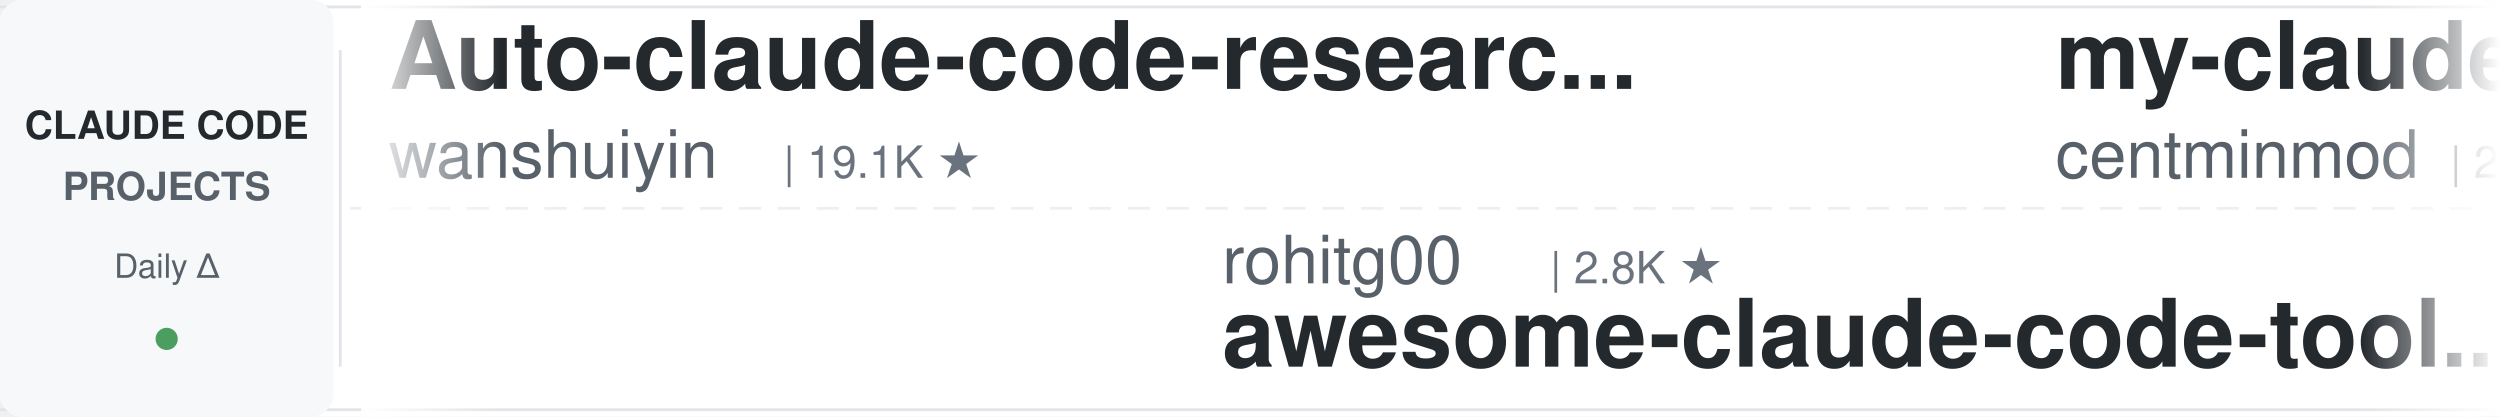
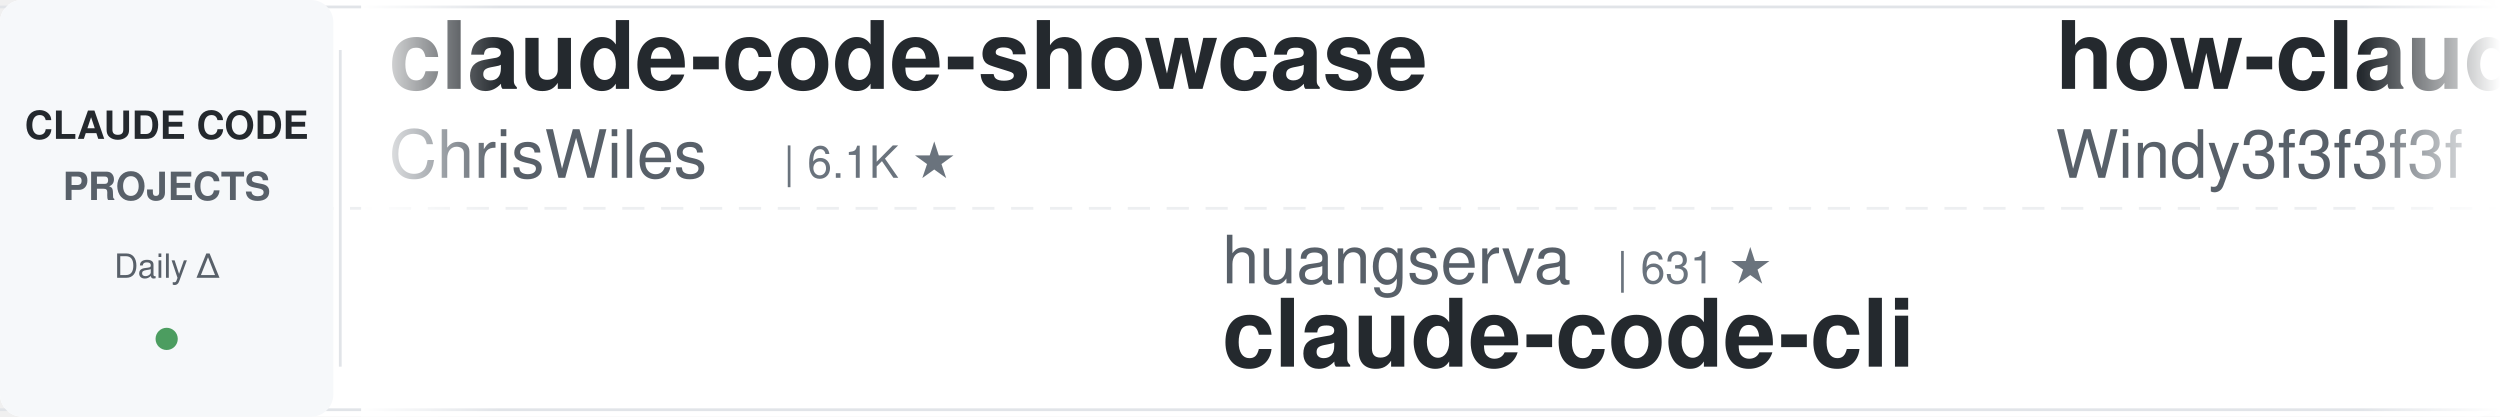
<svg xmlns="http://www.w3.org/2000/svg" width="900" height="150">
  <defs>
    <linearGradient id="leftFade" x1="0%" y1="0%" x2="100%" y2="0%">
      <stop offset="0%" style="stop-color:#ffffff;stop-opacity:1" />
      <stop offset="100%" style="stop-color:#ffffff;stop-opacity:0" />
    </linearGradient>
    <linearGradient id="rightFade" x1="0%" y1="0%" x2="100%" y2="0%">
      <stop offset="0%" style="stop-color:#ffffff;stop-opacity:0" />
      <stop offset="100%" style="stop-color:#ffffff;stop-opacity:1" />
    </linearGradient>
  </defs>
  <rect width="900" height="150" fill="#ffffff" rx="8" />
  <rect x="0" y="2" width="900" height="1" fill="#e1e4e8" />
  <rect x="0" y="147" width="900" height="1" fill="#e1e4e8" />
  <line x1="0" y1="75" x2="900" y2="75" stroke="#e1e4e8" stroke-width="1" stroke-dasharray="8 6" opacity="0.6" />
  <rect x="0" y="0" width="120" height="150" fill="#f6f8fa" rx="8" />
  <text x="60" y="50" font-family="-apple-system, BlinkMacSystemFont, 'Segoe UI', Helvetica, Arial, sans-serif" font-size="14" font-weight="600" fill="#24292e" text-anchor="middle">CLAUDE CODE</text>
  <text x="60" y="72" font-family="-apple-system, BlinkMacSystemFont, 'Segoe UI', Helvetica, Arial, sans-serif" font-size="14" font-weight="600" fill="#586069" text-anchor="middle">PROJECTS</text>
  <text x="60" y="100" font-family="-apple-system, BlinkMacSystemFont, 'Segoe UI', Helvetica, Arial, sans-serif" font-size="12" font-weight="500" fill="#586069" text-anchor="middle">Daily Δ</text>
  <circle cx="60" cy="122" r="4" fill="#22863a" opacity="0.8" />
  <rect x="122" y="18" width="1" height="114" fill="#e1e4e8" />
  <clipPath id="tickerClip">
    <rect x="130" y="0" width="770" height="150" />
  </clipPath>
  <g clip-path="url(#tickerClip)">
    <g id="tickerItems">
      <animateTransform attributeName="transform" attributeType="XML" type="translate" from="0 0" to="-3000 0" dur="54s" repeatCount="indefinite" />
      <g transform="translate(0, 0)">
-         <text x="140" y="32" font-family="-apple-system, BlinkMacSystemFont, 'Segoe UI', Helvetica, Arial, sans-serif" font-size="34" font-weight="600" fill="#24292e">Auto-claude-code-researc...</text>
-         <text x="140" y="64" font-family="-apple-system, BlinkMacSystemFont, 'Segoe UI', Helvetica, Arial, sans-serif" font-size="24" font-weight="400" fill="#586069">wanshuiyin</text>
-         <text x="282" y="64" font-family="-apple-system, BlinkMacSystemFont, 'Segoe UI', Helvetica, Arial, sans-serif" font-size="16" font-weight="500" fill="#6a737d">| 19.1K ★</text>
+         <text x="140" y="32" font-family="-apple-system, BlinkMacSystemFont, 'Segoe UI', Helvetica, Arial, sans-serif" font-size="34" font-weight="600" fill="#24292e">claude-code-showcase</text>
+         <text x="140" y="64" font-family="-apple-system, BlinkMacSystemFont, 'Segoe UI', Helvetica, Arial, sans-serif" font-size="24" font-weight="400" fill="#586069">ChrisWiles</text>
+         <text x="282" y="64" font-family="-apple-system, BlinkMacSystemFont, 'Segoe UI', Helvetica, Arial, sans-serif" font-size="16" font-weight="500" fill="#6a737d">| 6.1K ★</text>
      </g>
      <g transform="translate(300, 0)">
-         <text x="140" y="102" font-family="-apple-system, BlinkMacSystemFont, 'Segoe UI', Helvetica, Arial, sans-serif" font-size="24" font-weight="400" fill="#586069">rohitg00</text>
-         <text x="258" y="102" font-family="-apple-system, BlinkMacSystemFont, 'Segoe UI', Helvetica, Arial, sans-serif" font-size="16" font-weight="500" fill="#6a737d">| 2.8K ★</text>
-         <text x="140" y="132" font-family="-apple-system, BlinkMacSystemFont, 'Segoe UI', Helvetica, Arial, sans-serif" font-size="34" font-weight="600" fill="#24292e">awesome-claude-code-tool...</text>
+         <text x="140" y="102" font-family="-apple-system, BlinkMacSystemFont, 'Segoe UI', Helvetica, Arial, sans-serif" font-size="24" font-weight="400" fill="#586069">huangserva</text>
+         <text x="282" y="102" font-family="-apple-system, BlinkMacSystemFont, 'Segoe UI', Helvetica, Arial, sans-serif" font-size="16" font-weight="500" fill="#6a737d">| 631 ★</text>
+         <text x="140" y="132" font-family="-apple-system, BlinkMacSystemFont, 'Segoe UI', Helvetica, Arial, sans-serif" font-size="34" font-weight="600" fill="#24292e">claude-code-cli</text>
      </g>
      <g transform="translate(600, 0)">
-         <text x="140" y="32" font-family="-apple-system, BlinkMacSystemFont, 'Segoe UI', Helvetica, Arial, sans-serif" font-size="34" font-weight="600" fill="#24292e">my-claude-code-setup</text>
-         <text x="140" y="64" font-family="-apple-system, BlinkMacSystemFont, 'Segoe UI', Helvetica, Arial, sans-serif" font-size="24" font-weight="400" fill="#586069">centminmod</text>
-         <text x="282" y="64" font-family="-apple-system, BlinkMacSystemFont, 'Segoe UI', Helvetica, Arial, sans-serif" font-size="16" font-weight="500" fill="#6a737d">| 2.7K ★</text>
+         <text x="140" y="32" font-family="-apple-system, BlinkMacSystemFont, 'Segoe UI', Helvetica, Arial, sans-serif" font-size="34" font-weight="600" fill="#24292e">how-claude-code-works</text>
+         <text x="140" y="64" font-family="-apple-system, BlinkMacSystemFont, 'Segoe UI', Helvetica, Arial, sans-serif" font-size="24" font-weight="400" fill="#586069">Windy3f3f3f3f</text>
+         <text x="318" y="64" font-family="-apple-system, BlinkMacSystemFont, 'Segoe UI', Helvetica, Arial, sans-serif" font-size="16" font-weight="500" fill="#6a737d">| 3.8K ★</text>
      </g>
      <g transform="translate(900, 0)">
-         <text x="140" y="102" font-family="-apple-system, BlinkMacSystemFont, 'Segoe UI', Helvetica, Arial, sans-serif" font-size="24" font-weight="400" fill="#586069">Piebald-AI</text>
-         <text x="282" y="102" font-family="-apple-system, BlinkMacSystemFont, 'Segoe UI', Helvetica, Arial, sans-serif" font-size="16" font-weight="500" fill="#6a737d">| 13.2K ★</text>
-         <text x="140" y="132" font-family="-apple-system, BlinkMacSystemFont, 'Segoe UI', Helvetica, Arial, sans-serif" font-size="34" font-weight="600" fill="#24292e">claude-code-system-promp...</text>
+         <text x="140" y="102" font-family="-apple-system, BlinkMacSystemFont, 'Segoe UI', Helvetica, Arial, sans-serif" font-size="24" font-weight="400" fill="#586069">mrpaidsocial</text>
+         <text x="306" y="102" font-family="-apple-system, BlinkMacSystemFont, 'Segoe UI', Helvetica, Arial, sans-serif" font-size="16" font-weight="500" fill="#6a737d">| 1.7K ★</text>
+         <text x="140" y="132" font-family="-apple-system, BlinkMacSystemFont, 'Segoe UI', Helvetica, Arial, sans-serif" font-size="34" font-weight="600" fill="#24292e">arcads-claude-code-mrpai...</text>
      </g>
      <g transform="translate(1200, 0)">
-         <text x="140" y="32" font-family="-apple-system, BlinkMacSystemFont, 'Segoe UI', Helvetica, Arial, sans-serif" font-size="34" font-weight="600" fill="#24292e">ClaudeCode-Portable</text>
-         <text x="140" y="64" font-family="-apple-system, BlinkMacSystemFont, 'Segoe UI', Helvetica, Arial, sans-serif" font-size="24" font-weight="400" fill="#586069">techjarves</text>
-         <text x="282" y="64" font-family="-apple-system, BlinkMacSystemFont, 'Segoe UI', Helvetica, Arial, sans-serif" font-size="16" font-weight="500" fill="#6a737d">| 1.6K ★</text>
+         <text x="140" y="32" font-family="-apple-system, BlinkMacSystemFont, 'Segoe UI', Helvetica, Arial, sans-serif" font-size="34" font-weight="600" fill="#24292e">claude-code-workflows</text>
+         <text x="140" y="64" font-family="-apple-system, BlinkMacSystemFont, 'Segoe UI', Helvetica, Arial, sans-serif" font-size="24" font-weight="400" fill="#586069">OneRedOak</text>
+         <text x="270" y="64" font-family="-apple-system, BlinkMacSystemFont, 'Segoe UI', Helvetica, Arial, sans-serif" font-size="16" font-weight="500" fill="#6a737d">| 3.9K ★</text>
      </g>
      <g transform="translate(1500, 0)">
-         <text x="140" y="102" font-family="-apple-system, BlinkMacSystemFont, 'Segoe UI', Helvetica, Arial, sans-serif" font-size="24" font-weight="400" fill="#586069">wesammustafa</text>
-         <text x="306" y="102" font-family="-apple-system, BlinkMacSystemFont, 'Segoe UI', Helvetica, Arial, sans-serif" font-size="16" font-weight="500" fill="#6a737d">| 3.7K ★</text>
-         <text x="140" y="132" font-family="-apple-system, BlinkMacSystemFont, 'Segoe UI', Helvetica, Arial, sans-serif" font-size="34" font-weight="600" fill="#24292e">Claude-Code-Quest</text>
+         <text x="140" y="102" font-family="-apple-system, BlinkMacSystemFont, 'Segoe UI', Helvetica, Arial, sans-serif" font-size="24" font-weight="400" fill="#586069">Pimzino</text>
+         <text x="246" y="102" font-family="-apple-system, BlinkMacSystemFont, 'Segoe UI', Helvetica, Arial, sans-serif" font-size="16" font-weight="500" fill="#6a737d">| 3.9K ★</text>
+         <text x="140" y="132" font-family="-apple-system, BlinkMacSystemFont, 'Segoe UI', Helvetica, Arial, sans-serif" font-size="34" font-weight="600" fill="#24292e">claude-code-spec-workflo...</text>
      </g>
      <g transform="translate(1800, 0)">
-         <text x="140" y="32" font-family="-apple-system, BlinkMacSystemFont, 'Segoe UI', Helvetica, Arial, sans-serif" font-size="34" font-weight="600" fill="#24292e">Claude-Code-Source-Study</text>
-         <text x="140" y="64" font-family="-apple-system, BlinkMacSystemFont, 'Segoe UI', Helvetica, Arial, sans-serif" font-size="24" font-weight="400" fill="#586069">luyao618</text>
-         <text x="258" y="64" font-family="-apple-system, BlinkMacSystemFont, 'Segoe UI', Helvetica, Arial, sans-serif" font-size="16" font-weight="500" fill="#6a737d">| 1.7K ★</text>
+         <text x="140" y="32" font-family="-apple-system, BlinkMacSystemFont, 'Segoe UI', Helvetica, Arial, sans-serif" font-size="34" font-weight="600" fill="#24292e">claude-code-tudou</text>
+         <text x="140" y="64" font-family="-apple-system, BlinkMacSystemFont, 'Segoe UI', Helvetica, Arial, sans-serif" font-size="24" font-weight="400" fill="#586069">AICoderTudou</text>
+         <text x="306" y="64" font-family="-apple-system, BlinkMacSystemFont, 'Segoe UI', Helvetica, Arial, sans-serif" font-size="16" font-weight="500" fill="#6a737d">| 494 ★</text>
      </g>
      <g transform="translate(2100, 0)">
-         <text x="140" y="102" font-family="-apple-system, BlinkMacSystemFont, 'Segoe UI', Helvetica, Arial, sans-serif" font-size="24" font-weight="400" fill="#586069">lintsinghua</text>
-         <text x="294" y="102" font-family="-apple-system, BlinkMacSystemFont, 'Segoe UI', Helvetica, Arial, sans-serif" font-size="16" font-weight="500" fill="#6a737d">| 4.4K ★</text>
-         <text x="140" y="132" font-family="-apple-system, BlinkMacSystemFont, 'Segoe UI', Helvetica, Arial, sans-serif" font-size="34" font-weight="600" fill="#24292e">claude-code-book</text>
+         <text x="140" y="102" font-family="-apple-system, BlinkMacSystemFont, 'Segoe UI', Helvetica, Arial, sans-serif" font-size="24" font-weight="400" fill="#586069">Windy3f3f3f3f</text>
+         <text x="318" y="102" font-family="-apple-system, BlinkMacSystemFont, 'Segoe UI', Helvetica, Arial, sans-serif" font-size="16" font-weight="500" fill="#6a737d">| 2.8K ★</text>
+         <text x="140" y="132" font-family="-apple-system, BlinkMacSystemFont, 'Segoe UI', Helvetica, Arial, sans-serif" font-size="34" font-weight="600" fill="#24292e">claude-code-from-scratch</text>
      </g>
      <g transform="translate(2400, 0)">
-         <text x="140" y="32" font-family="-apple-system, BlinkMacSystemFont, 'Segoe UI', Helvetica, Arial, sans-serif" font-size="34" font-weight="600" fill="#24292e">claude-code-my-workflow</text>
-         <text x="140" y="64" font-family="-apple-system, BlinkMacSystemFont, 'Segoe UI', Helvetica, Arial, sans-serif" font-size="24" font-weight="400" fill="#586069">pedrohcgs</text>
-         <text x="270" y="64" font-family="-apple-system, BlinkMacSystemFont, 'Segoe UI', Helvetica, Arial, sans-serif" font-size="16" font-weight="500" fill="#6a737d">| 1.7K ★</text>
+         <text x="140" y="32" font-family="-apple-system, BlinkMacSystemFont, 'Segoe UI', Helvetica, Arial, sans-serif" font-size="34" font-weight="600" fill="#24292e">Claude-Code-Quest</text>
+         <text x="140" y="64" font-family="-apple-system, BlinkMacSystemFont, 'Segoe UI', Helvetica, Arial, sans-serif" font-size="24" font-weight="400" fill="#586069">wesammustafa</text>
+         <text x="306" y="64" font-family="-apple-system, BlinkMacSystemFont, 'Segoe UI', Helvetica, Arial, sans-serif" font-size="16" font-weight="500" fill="#6a737d">| 3.7K ★</text>
      </g>
      <g transform="translate(2700, 0)">
-         <text x="140" y="102" font-family="-apple-system, BlinkMacSystemFont, 'Segoe UI', Helvetica, Arial, sans-serif" font-size="24" font-weight="400" fill="#586069">hangsman</text>
-         <text x="258" y="102" font-family="-apple-system, BlinkMacSystemFont, 'Segoe UI', Helvetica, Arial, sans-serif" font-size="16" font-weight="500" fill="#6a737d">| 800 ★</text>
-         <text x="140" y="132" font-family="-apple-system, BlinkMacSystemFont, 'Segoe UI', Helvetica, Arial, sans-serif" font-size="34" font-weight="600" fill="#24292e">claude-code-source</text>
+         <text x="140" y="102" font-family="-apple-system, BlinkMacSystemFont, 'Segoe UI', Helvetica, Arial, sans-serif" font-size="24" font-weight="400" fill="#586069">huangjia2019</text>
+         <text x="306" y="102" font-family="-apple-system, BlinkMacSystemFont, 'Segoe UI', Helvetica, Arial, sans-serif" font-size="16" font-weight="500" fill="#6a737d">| 1.2K ★</text>
+         <text x="140" y="132" font-family="-apple-system, BlinkMacSystemFont, 'Segoe UI', Helvetica, Arial, sans-serif" font-size="34" font-weight="600" fill="#24292e">claude-code-engineering</text>
      </g>
      <g transform="translate(3000, 0)">
-         <text x="140" y="32" font-family="-apple-system, BlinkMacSystemFont, 'Segoe UI', Helvetica, Arial, sans-serif" font-size="34" font-weight="600" fill="#24292e">Auto-claude-code-researc...</text>
-         <text x="140" y="64" font-family="-apple-system, BlinkMacSystemFont, 'Segoe UI', Helvetica, Arial, sans-serif" font-size="24" font-weight="400" fill="#586069">wanshuiyin</text>
-         <text x="282" y="64" font-family="-apple-system, BlinkMacSystemFont, 'Segoe UI', Helvetica, Arial, sans-serif" font-size="16" font-weight="500" fill="#6a737d">| 19.1K ★</text>
+         <text x="140" y="32" font-family="-apple-system, BlinkMacSystemFont, 'Segoe UI', Helvetica, Arial, sans-serif" font-size="34" font-weight="600" fill="#24292e">claude-code-showcase</text>
+         <text x="140" y="64" font-family="-apple-system, BlinkMacSystemFont, 'Segoe UI', Helvetica, Arial, sans-serif" font-size="24" font-weight="400" fill="#586069">ChrisWiles</text>
+         <text x="282" y="64" font-family="-apple-system, BlinkMacSystemFont, 'Segoe UI', Helvetica, Arial, sans-serif" font-size="16" font-weight="500" fill="#6a737d">| 6.1K ★</text>
      </g>
      <g transform="translate(3300, 0)">
-         <text x="140" y="102" font-family="-apple-system, BlinkMacSystemFont, 'Segoe UI', Helvetica, Arial, sans-serif" font-size="24" font-weight="400" fill="#586069">rohitg00</text>
-         <text x="258" y="102" font-family="-apple-system, BlinkMacSystemFont, 'Segoe UI', Helvetica, Arial, sans-serif" font-size="16" font-weight="500" fill="#6a737d">| 2.8K ★</text>
-         <text x="140" y="132" font-family="-apple-system, BlinkMacSystemFont, 'Segoe UI', Helvetica, Arial, sans-serif" font-size="34" font-weight="600" fill="#24292e">awesome-claude-code-tool...</text>
+         <text x="140" y="102" font-family="-apple-system, BlinkMacSystemFont, 'Segoe UI', Helvetica, Arial, sans-serif" font-size="24" font-weight="400" fill="#586069">huangserva</text>
+         <text x="282" y="102" font-family="-apple-system, BlinkMacSystemFont, 'Segoe UI', Helvetica, Arial, sans-serif" font-size="16" font-weight="500" fill="#6a737d">| 631 ★</text>
+         <text x="140" y="132" font-family="-apple-system, BlinkMacSystemFont, 'Segoe UI', Helvetica, Arial, sans-serif" font-size="34" font-weight="600" fill="#24292e">claude-code-cli</text>
      </g>
      <g transform="translate(3600, 0)">
-         <text x="140" y="32" font-family="-apple-system, BlinkMacSystemFont, 'Segoe UI', Helvetica, Arial, sans-serif" font-size="34" font-weight="600" fill="#24292e">my-claude-code-setup</text>
-         <text x="140" y="64" font-family="-apple-system, BlinkMacSystemFont, 'Segoe UI', Helvetica, Arial, sans-serif" font-size="24" font-weight="400" fill="#586069">centminmod</text>
-         <text x="282" y="64" font-family="-apple-system, BlinkMacSystemFont, 'Segoe UI', Helvetica, Arial, sans-serif" font-size="16" font-weight="500" fill="#6a737d">| 2.7K ★</text>
+         <text x="140" y="32" font-family="-apple-system, BlinkMacSystemFont, 'Segoe UI', Helvetica, Arial, sans-serif" font-size="34" font-weight="600" fill="#24292e">how-claude-code-works</text>
+         <text x="140" y="64" font-family="-apple-system, BlinkMacSystemFont, 'Segoe UI', Helvetica, Arial, sans-serif" font-size="24" font-weight="400" fill="#586069">Windy3f3f3f3f</text>
+         <text x="318" y="64" font-family="-apple-system, BlinkMacSystemFont, 'Segoe UI', Helvetica, Arial, sans-serif" font-size="16" font-weight="500" fill="#6a737d">| 3.8K ★</text>
      </g>
      <g transform="translate(3900, 0)">
-         <text x="140" y="102" font-family="-apple-system, BlinkMacSystemFont, 'Segoe UI', Helvetica, Arial, sans-serif" font-size="24" font-weight="400" fill="#586069">Piebald-AI</text>
-         <text x="282" y="102" font-family="-apple-system, BlinkMacSystemFont, 'Segoe UI', Helvetica, Arial, sans-serif" font-size="16" font-weight="500" fill="#6a737d">| 13.2K ★</text>
-         <text x="140" y="132" font-family="-apple-system, BlinkMacSystemFont, 'Segoe UI', Helvetica, Arial, sans-serif" font-size="34" font-weight="600" fill="#24292e">claude-code-system-promp...</text>
+         <text x="140" y="102" font-family="-apple-system, BlinkMacSystemFont, 'Segoe UI', Helvetica, Arial, sans-serif" font-size="24" font-weight="400" fill="#586069">mrpaidsocial</text>
+         <text x="306" y="102" font-family="-apple-system, BlinkMacSystemFont, 'Segoe UI', Helvetica, Arial, sans-serif" font-size="16" font-weight="500" fill="#6a737d">| 1.7K ★</text>
+         <text x="140" y="132" font-family="-apple-system, BlinkMacSystemFont, 'Segoe UI', Helvetica, Arial, sans-serif" font-size="34" font-weight="600" fill="#24292e">arcads-claude-code-mrpai...</text>
      </g>
    </g>
  </g>
  <rect x="130" y="0" width="50" height="150" fill="url(#leftFade)" />
  <rect x="850" y="0" width="50" height="150" fill="url(#rightFade)" />
</svg>
